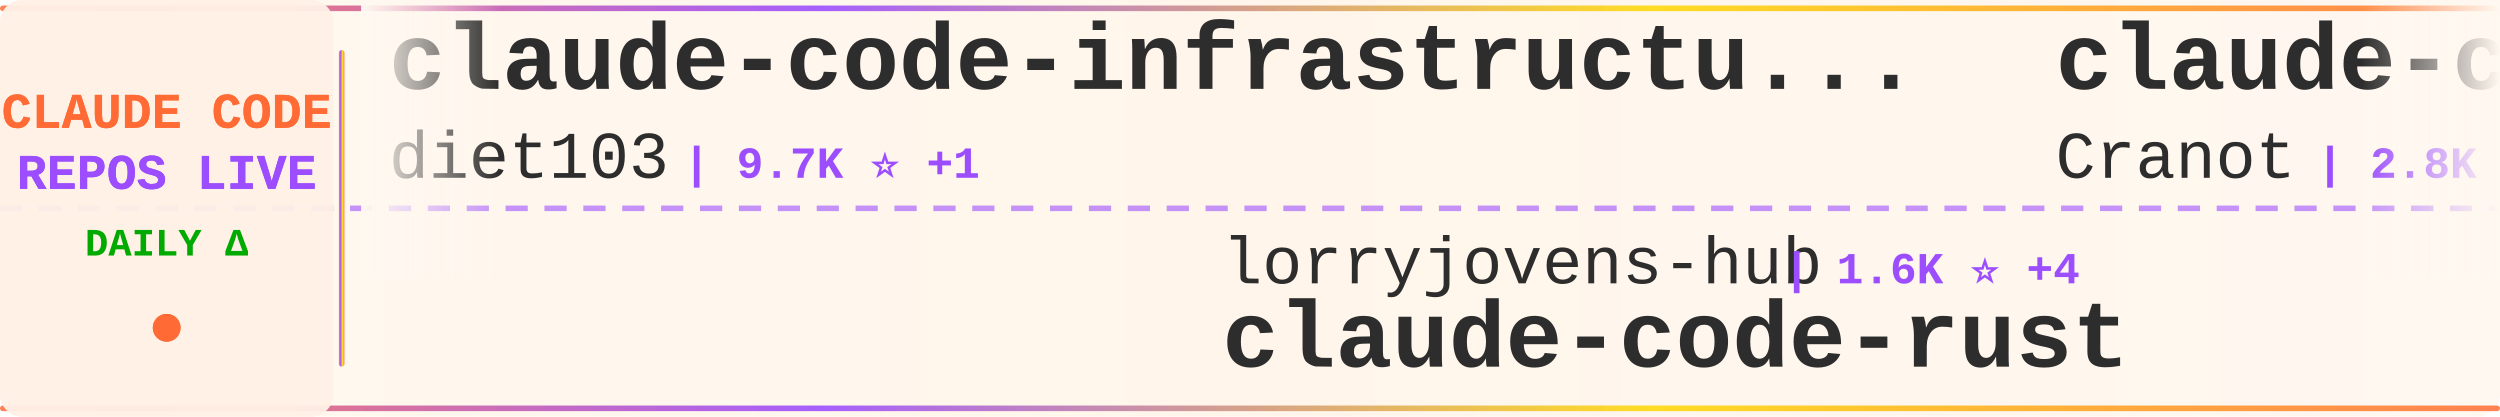
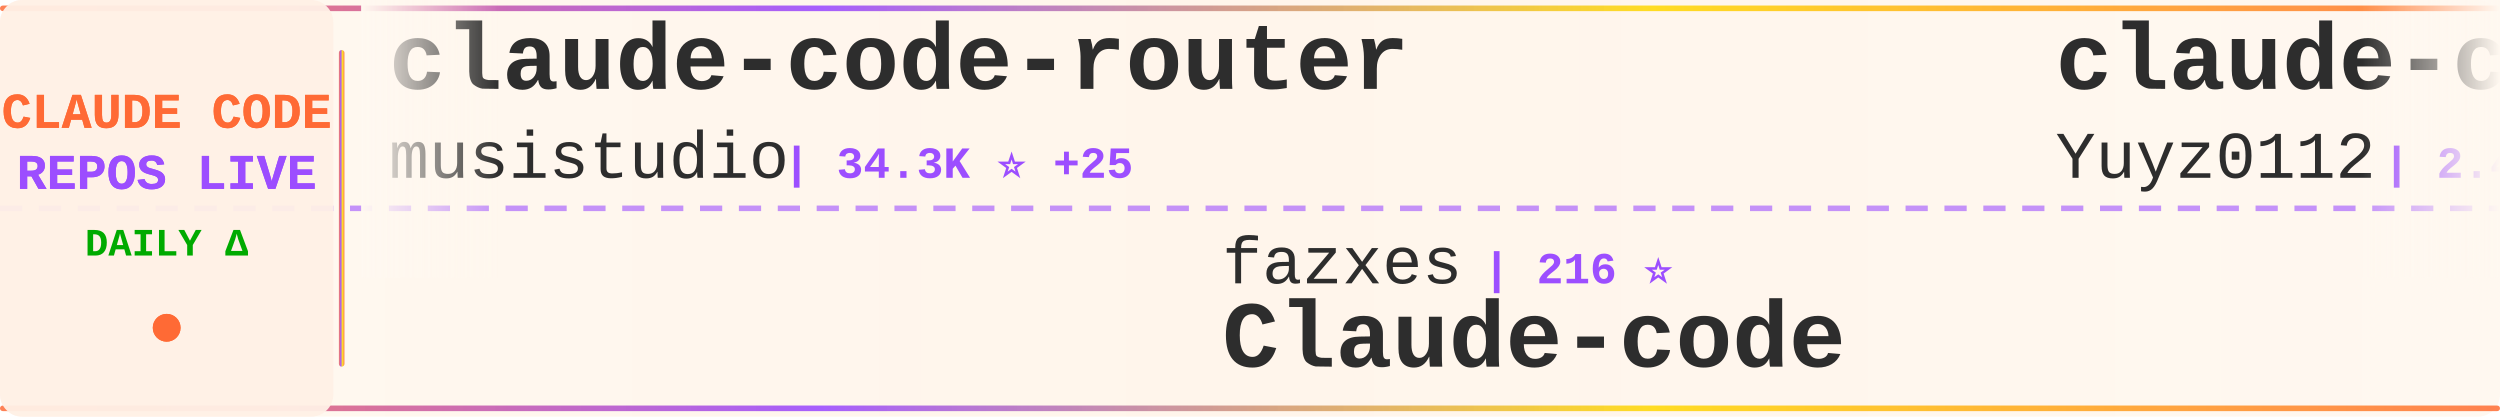
<svg xmlns="http://www.w3.org/2000/svg" width="900" height="150">
  <defs>
    <linearGradient id="tickerBg" x1="0%" y1="0%" x2="100%" y2="0%">
      <stop offset="0%" style="stop-color:#fff8f0;stop-opacity:0.98" />
      <stop offset="50%" style="stop-color:#fff5eb;stop-opacity:1" />
      <stop offset="100%" style="stop-color:#fff8f0;stop-opacity:0.98" />
    </linearGradient>
    <linearGradient id="borderGrad" x1="0%" y1="0%" x2="100%" y2="0%">
      <stop offset="0%" style="stop-color:#FF6B35;stop-opacity:0.85">
        <animate attributeName="stop-opacity" values="0.85;1;0.85" dur="2s" repeatCount="indefinite" />
      </stop>
      <stop offset="33%" style="stop-color:#9C4EFF;stop-opacity:0.9">
        <animate attributeName="stop-opacity" values="0.9;1;0.9" dur="2.2s" repeatCount="indefinite" />
      </stop>
      <stop offset="66%" style="stop-color:#FFD700;stop-opacity:0.85">
        <animate attributeName="stop-opacity" values="0.85;1;0.85" dur="1.8s" repeatCount="indefinite" />
      </stop>
      <stop offset="100%" style="stop-color:#FF6B35;stop-opacity:0.85">
        <animate attributeName="stop-opacity" values="0.85;1;0.85" dur="2s" repeatCount="indefinite" />
      </stop>
    </linearGradient>
    <filter id="textGlow">
      <feGaussianBlur stdDeviation="0.15" result="coloredBlur" />
      <feMerge>
        <feMergeNode in="coloredBlur" />
        <feMergeNode in="SourceGraphic" />
      </feMerge>
    </filter>
    <filter id="metricGlow">
      <feGaussianBlur stdDeviation="0.2" result="coloredBlur" />
      <feMerge>
        <feMergeNode in="coloredBlur" />
        <feMergeNode in="SourceGraphic" />
      </feMerge>
    </filter>
    <linearGradient id="leftFade" x1="0%" y1="0%" x2="100%" y2="0%">
      <stop offset="0%" style="stop-color:#fff8f0;stop-opacity:1" />
      <stop offset="100%" style="stop-color:#fff8f0;stop-opacity:0" />
    </linearGradient>
    <linearGradient id="rightFade" x1="0%" y1="0%" x2="100%" y2="0%">
      <stop offset="0%" style="stop-color:#fff8f0;stop-opacity:0" />
      <stop offset="100%" style="stop-color:#fff8f0;stop-opacity:1" />
    </linearGradient>
  </defs>
  <rect width="900" height="150" fill="url(#tickerBg)" rx="8" />
  <rect x="0" y="2" width="900" height="2" fill="url(#borderGrad)" rx="1" />
  <rect x="0" y="146" width="900" height="2" fill="url(#borderGrad)" rx="1" />
  <line x1="0" y1="75" x2="900" y2="75" stroke="#9C4EFF" stroke-width="2" stroke-dasharray="8 6" opacity="0.6" />
  <rect x="0" y="0" width="120" height="150" fill="#fff0e6" opacity="0.95" rx="8" />
  <text x="60" y="46" font-family="'Courier New', monospace" font-size="18" font-weight="bold" fill="#FF6B35" text-anchor="middle" filter="url(#textGlow)">
    CLAUDE CODE
  </text>
  <text x="60" y="68" font-family="'Courier New', monospace" font-size="18" font-weight="bold" fill="#9C4EFF" text-anchor="middle" filter="url(#textGlow)">
    REPOS LIVE
  </text>
  <text x="60" y="92" font-family="'Courier New', monospace" font-size="14" font-weight="bold" fill="#00aa00" text-anchor="middle">
    DAILY Δ
  </text>
  <circle cx="60" cy="118" r="5" fill="#FF6B35" filter="url(#metricGlow)">
    <animate attributeName="r" values="4;6;4" dur="1.5s" repeatCount="indefinite" />
    <animate attributeName="opacity" values="0.6;1;0.6" dur="1.5s" repeatCount="indefinite" />
  </circle>
  <rect x="122" y="18" width="2" height="114" fill="url(#borderGrad)" rx="1" />
  <clipPath id="tickerClip">
    <rect x="130" y="0" width="770" height="150" />
  </clipPath>
  <g clip-path="url(#tickerClip)">
    <g id="tickerItems">
      <animateTransform attributeName="transform" attributeType="XML" type="translate" from="0 0" to="-3000 0" dur="54s" repeatCount="indefinite" />
      <g transform="translate(0, 0)">
-         <text x="140" y="32" font-family="'Courier New', monospace" font-size="34" font-weight="bold" fill="#2d2d2d">claude-code-infrastructu...</text>
-         <text x="140" y="64" font-family="'Courier New', monospace" font-size="24" font-weight="normal" fill="#2d2d2d" opacity="1.0">diet103</text>
-         <text x="246" y="64" font-family="'Courier New', monospace" font-size="16" font-weight="bold" fill="#9C4EFF"> | 9.7K ⭐ +1</text>
+         <text x="140" y="32" font-family="'Courier New', monospace" font-size="34" font-weight="bold" fill="#2d2d2d">claude-code-router</text>
+         <text x="140" y="64" font-family="'Courier New', monospace" font-size="24" font-weight="normal" fill="#2d2d2d" opacity="1.0">musistudio</text>
+         <text x="282" y="64" font-family="'Courier New', monospace" font-size="16" font-weight="bold" fill="#9C4EFF"> | 34.3K ⭐ +25</text>
      </g>
      <g transform="translate(300, 0)">
-         <text x="140" y="102" font-family="'Courier New', monospace" font-size="24" font-weight="normal" fill="#2d2d2d" opacity="1.0">lorryjovens-hub</text>
-         <text x="342" y="102" font-family="'Courier New', monospace" font-size="16" font-weight="bold" fill="#9C4EFF"> | 1.6K ⭐ +4</text>
-         <text x="140" y="132" font-family="'Courier New', monospace" font-size="34" font-weight="bold" fill="#2d2d2d">claude-code-rust</text>
+         <text x="140" y="102" font-family="'Courier New', monospace" font-size="24" font-weight="normal" fill="#2d2d2d" opacity="1.0">fazxes</text>
+         <text x="234" y="102" font-family="'Courier New', monospace" font-size="16" font-weight="bold" fill="#9C4EFF"> | 216 ⭐</text>
+         <text x="140" y="132" font-family="'Courier New', monospace" font-size="34" font-weight="bold" fill="#2d2d2d">Claude-code</text>
      </g>
      <g transform="translate(600, 0)">
-         <text x="140" y="32" font-family="'Courier New', monospace" font-size="34" font-weight="bold" fill="#2d2d2d">claude-code-guide</text>
-         <text x="140" y="64" font-family="'Courier New', monospace" font-size="24" font-weight="normal" fill="#2d2d2d" opacity="1.0">Cranot</text>
-         <text x="234" y="64" font-family="'Courier New', monospace" font-size="16" font-weight="bold" fill="#9C4EFF"> | 2.8K ⭐ +2</text>
+         <text x="140" y="32" font-family="'Courier New', monospace" font-size="34" font-weight="bold" fill="#2d2d2d">claude-code-reverse</text>
+         <text x="140" y="64" font-family="'Courier New', monospace" font-size="24" font-weight="normal" fill="#2d2d2d" opacity="1.0">Yuyz0112</text>
+         <text x="258" y="64" font-family="'Courier New', monospace" font-size="16" font-weight="bold" fill="#9C4EFF"> | 2.4K ⭐ +1</text>
      </g>
      <g transform="translate(900, 0)">
-         <text x="140" y="102" font-family="'Courier New', monospace" font-size="24" font-weight="normal" fill="#2d2d2d" opacity="1.0">Yuyz0112</text>
-         <text x="258" y="102" font-family="'Courier New', monospace" font-size="16" font-weight="bold" fill="#9C4EFF"> | 2.4K ⭐ +1</text>
-         <text x="140" y="132" font-family="'Courier New', monospace" font-size="34" font-weight="bold" fill="#2d2d2d">claude-code-reverse</text>
-       </g>
-       <g transform="translate(1200, 0)">
-         <text x="140" y="32" font-family="'Courier New', monospace" font-size="34" font-weight="bold" fill="#2d2d2d">how-claude-code-works</text>
-         <text x="140" y="64" font-family="'Courier New', monospace" font-size="24" font-weight="normal" fill="#2d2d2d" opacity="1.0">Windy3f3f3f3f</text>
-         <text x="318" y="64" font-family="'Courier New', monospace" font-size="16" font-weight="bold" fill="#9C4EFF"> | 2.4K ⭐ +10</text>
-       </g>
-       <g transform="translate(1500, 0)">
        <text x="140" y="102" font-family="'Courier New', monospace" font-size="24" font-weight="normal" fill="#2d2d2d" opacity="1.0">guanshan</text>
        <text x="258" y="102" font-family="'Courier New', monospace" font-size="16" font-weight="bold" fill="#9C4EFF"> | 59 ⭐</text>
        <text x="140" y="132" font-family="'Courier New', monospace" font-size="34" font-weight="bold" fill="#2d2d2d">ClaudeCode</text>
      </g>
+       <g transform="translate(1200, 0)">
+         <text x="140" y="32" font-family="'Courier New', monospace" font-size="34" font-weight="bold" fill="#2d2d2d">Claude-Code-Usage-Monito...</text>
+         <text x="140" y="64" font-family="'Courier New', monospace" font-size="24" font-weight="normal" fill="#2d2d2d" opacity="1.0">Maciek-roboblog</text>
+         <text x="342" y="64" font-family="'Courier New', monospace" font-size="16" font-weight="bold" fill="#9C4EFF"> | 8.1K ⭐ +14</text>
+       </g>
+       <g transform="translate(1500, 0)">
+         <text x="140" y="102" font-family="'Courier New', monospace" font-size="24" font-weight="normal" fill="#2d2d2d" opacity="1.0">KPR111</text>
+         <text x="234" y="102" font-family="'Courier New', monospace" font-size="16" font-weight="bold" fill="#9C4EFF"> | 17 ⭐</text>
+         <text x="140" y="132" font-family="'Courier New', monospace" font-size="34" font-weight="bold" fill="#2d2d2d">Claude-Code</text>
+       </g>
      <g transform="translate(1800, 0)">
-         <text x="140" y="32" font-family="'Courier New', monospace" font-size="34" font-weight="bold" fill="#2d2d2d">claude-code-settings</text>
-         <text x="140" y="64" font-family="'Courier New', monospace" font-size="24" font-weight="normal" fill="#2d2d2d" opacity="1.0">feiskyer</text>
-         <text x="258" y="64" font-family="'Courier New', monospace" font-size="16" font-weight="bold" fill="#9C4EFF"> | 1.5K ⭐</text>
+         <text x="140" y="32" font-family="'Courier New', monospace" font-size="34" font-weight="bold" fill="#2d2d2d">claude-code-pm-course</text>
+         <text x="140" y="64" font-family="'Courier New', monospace" font-size="24" font-weight="normal" fill="#2d2d2d" opacity="1.0">carlvellotti</text>
+         <text x="306" y="64" font-family="'Courier New', monospace" font-size="16" font-weight="bold" fill="#9C4EFF"> | 2.0K ⭐ +1</text>
      </g>
      <g transform="translate(2100, 0)">
-         <text x="140" y="102" font-family="'Courier New', monospace" font-size="24" font-weight="normal" fill="#2d2d2d" opacity="1.0">Pimzino</text>
-         <text x="246" y="102" font-family="'Courier New', monospace" font-size="16" font-weight="bold" fill="#9C4EFF"> | 3.7K ⭐ +1</text>
-         <text x="140" y="132" font-family="'Courier New', monospace" font-size="34" font-weight="bold" fill="#2d2d2d">claude-code-spec-workflo...</text>
+         <text x="140" y="102" font-family="'Courier New', monospace" font-size="24" font-weight="normal" fill="#2d2d2d" opacity="1.0">fuergaosi233</text>
+         <text x="306" y="102" font-family="'Courier New', monospace" font-size="16" font-weight="bold" fill="#9C4EFF"> | 2.6K ⭐ +1</text>
+         <text x="140" y="132" font-family="'Courier New', monospace" font-size="34" font-weight="bold" fill="#2d2d2d">claude-code-proxy</text>
      </g>
      <g transform="translate(2400, 0)">
-         <text x="140" y="32" font-family="'Courier New', monospace" font-size="34" font-weight="bold" fill="#2d2d2d">claude-code-my-workflow</text>
-         <text x="140" y="64" font-family="'Courier New', monospace" font-size="24" font-weight="normal" fill="#2d2d2d" opacity="1.0">pedrohcgs</text>
-         <text x="270" y="64" font-family="'Courier New', monospace" font-size="16" font-weight="bold" fill="#9C4EFF"> | 1.1K ⭐</text>
+         <text x="140" y="32" font-family="'Courier New', monospace" font-size="34" font-weight="bold" fill="#2d2d2d">claude-code-webui</text>
+         <text x="140" y="64" font-family="'Courier New', monospace" font-size="24" font-weight="normal" fill="#2d2d2d" opacity="1.0">sugyan</text>
+         <text x="234" y="64" font-family="'Courier New', monospace" font-size="16" font-weight="bold" fill="#9C4EFF"> | 1.1K ⭐ +2</text>
      </g>
      <g transform="translate(2700, 0)">
-         <text x="140" y="102" font-family="'Courier New', monospace" font-size="24" font-weight="normal" fill="#2d2d2d" opacity="1.0">Windy3f3f3f3f</text>
-         <text x="318" y="102" font-family="'Courier New', monospace" font-size="16" font-weight="bold" fill="#9C4EFF"> | 1.3K ⭐ +2</text>
-         <text x="140" y="132" font-family="'Courier New', monospace" font-size="34" font-weight="bold" fill="#2d2d2d">claude-code-from-scratch</text>
+         <text x="140" y="102" font-family="'Courier New', monospace" font-size="24" font-weight="normal" fill="#2d2d2d" opacity="1.0">alirezarezvani</text>
+         <text x="330" y="102" font-family="'Courier New', monospace" font-size="16" font-weight="bold" fill="#9C4EFF"> | 16.0K ⭐ +131</text>
+         <text x="140" y="132" font-family="'Courier New', monospace" font-size="34" font-weight="bold" fill="#2d2d2d">claude-skills</text>
      </g>
      <g transform="translate(3000, 0)">
-         <text x="140" y="32" font-family="'Courier New', monospace" font-size="34" font-weight="bold" fill="#2d2d2d">claude-code-infrastructu...</text>
-         <text x="140" y="64" font-family="'Courier New', monospace" font-size="24" font-weight="normal" fill="#2d2d2d" opacity="1.0">diet103</text>
-         <text x="246" y="64" font-family="'Courier New', monospace" font-size="16" font-weight="bold" fill="#9C4EFF"> | 9.7K ⭐ +1</text>
+         <text x="140" y="32" font-family="'Courier New', monospace" font-size="34" font-weight="bold" fill="#2d2d2d">claude-code-router</text>
+         <text x="140" y="64" font-family="'Courier New', monospace" font-size="24" font-weight="normal" fill="#2d2d2d" opacity="1.0">musistudio</text>
+         <text x="282" y="64" font-family="'Courier New', monospace" font-size="16" font-weight="bold" fill="#9C4EFF"> | 34.3K ⭐ +25</text>
      </g>
      <g transform="translate(3300, 0)">
-         <text x="140" y="102" font-family="'Courier New', monospace" font-size="24" font-weight="normal" fill="#2d2d2d" opacity="1.0">lorryjovens-hub</text>
-         <text x="342" y="102" font-family="'Courier New', monospace" font-size="16" font-weight="bold" fill="#9C4EFF"> | 1.6K ⭐ +4</text>
-         <text x="140" y="132" font-family="'Courier New', monospace" font-size="34" font-weight="bold" fill="#2d2d2d">claude-code-rust</text>
+         <text x="140" y="102" font-family="'Courier New', monospace" font-size="24" font-weight="normal" fill="#2d2d2d" opacity="1.0">fazxes</text>
+         <text x="234" y="102" font-family="'Courier New', monospace" font-size="16" font-weight="bold" fill="#9C4EFF"> | 216 ⭐</text>
+         <text x="140" y="132" font-family="'Courier New', monospace" font-size="34" font-weight="bold" fill="#2d2d2d">Claude-code</text>
      </g>
      <g transform="translate(3600, 0)">
-         <text x="140" y="32" font-family="'Courier New', monospace" font-size="34" font-weight="bold" fill="#2d2d2d">claude-code-guide</text>
-         <text x="140" y="64" font-family="'Courier New', monospace" font-size="24" font-weight="normal" fill="#2d2d2d" opacity="1.0">Cranot</text>
-         <text x="234" y="64" font-family="'Courier New', monospace" font-size="16" font-weight="bold" fill="#9C4EFF"> | 2.8K ⭐ +2</text>
+         <text x="140" y="32" font-family="'Courier New', monospace" font-size="34" font-weight="bold" fill="#2d2d2d">claude-code-reverse</text>
+         <text x="140" y="64" font-family="'Courier New', monospace" font-size="24" font-weight="normal" fill="#2d2d2d" opacity="1.0">Yuyz0112</text>
+         <text x="258" y="64" font-family="'Courier New', monospace" font-size="16" font-weight="bold" fill="#9C4EFF"> | 2.4K ⭐ +1</text>
      </g>
      <g transform="translate(3900, 0)">
-         <text x="140" y="102" font-family="'Courier New', monospace" font-size="24" font-weight="normal" fill="#2d2d2d" opacity="1.0">Yuyz0112</text>
-         <text x="258" y="102" font-family="'Courier New', monospace" font-size="16" font-weight="bold" fill="#9C4EFF"> | 2.4K ⭐ +1</text>
-         <text x="140" y="132" font-family="'Courier New', monospace" font-size="34" font-weight="bold" fill="#2d2d2d">claude-code-reverse</text>
+         <text x="140" y="102" font-family="'Courier New', monospace" font-size="24" font-weight="normal" fill="#2d2d2d" opacity="1.0">guanshan</text>
+         <text x="258" y="102" font-family="'Courier New', monospace" font-size="16" font-weight="bold" fill="#9C4EFF"> | 59 ⭐</text>
+         <text x="140" y="132" font-family="'Courier New', monospace" font-size="34" font-weight="bold" fill="#2d2d2d">ClaudeCode</text>
      </g>
    </g>
  </g>
  <rect x="130" y="0" width="50" height="100" fill="url(#leftFade)" />
  <rect x="850" y="0" width="50" height="100" fill="url(#rightFade)" />
</svg>
